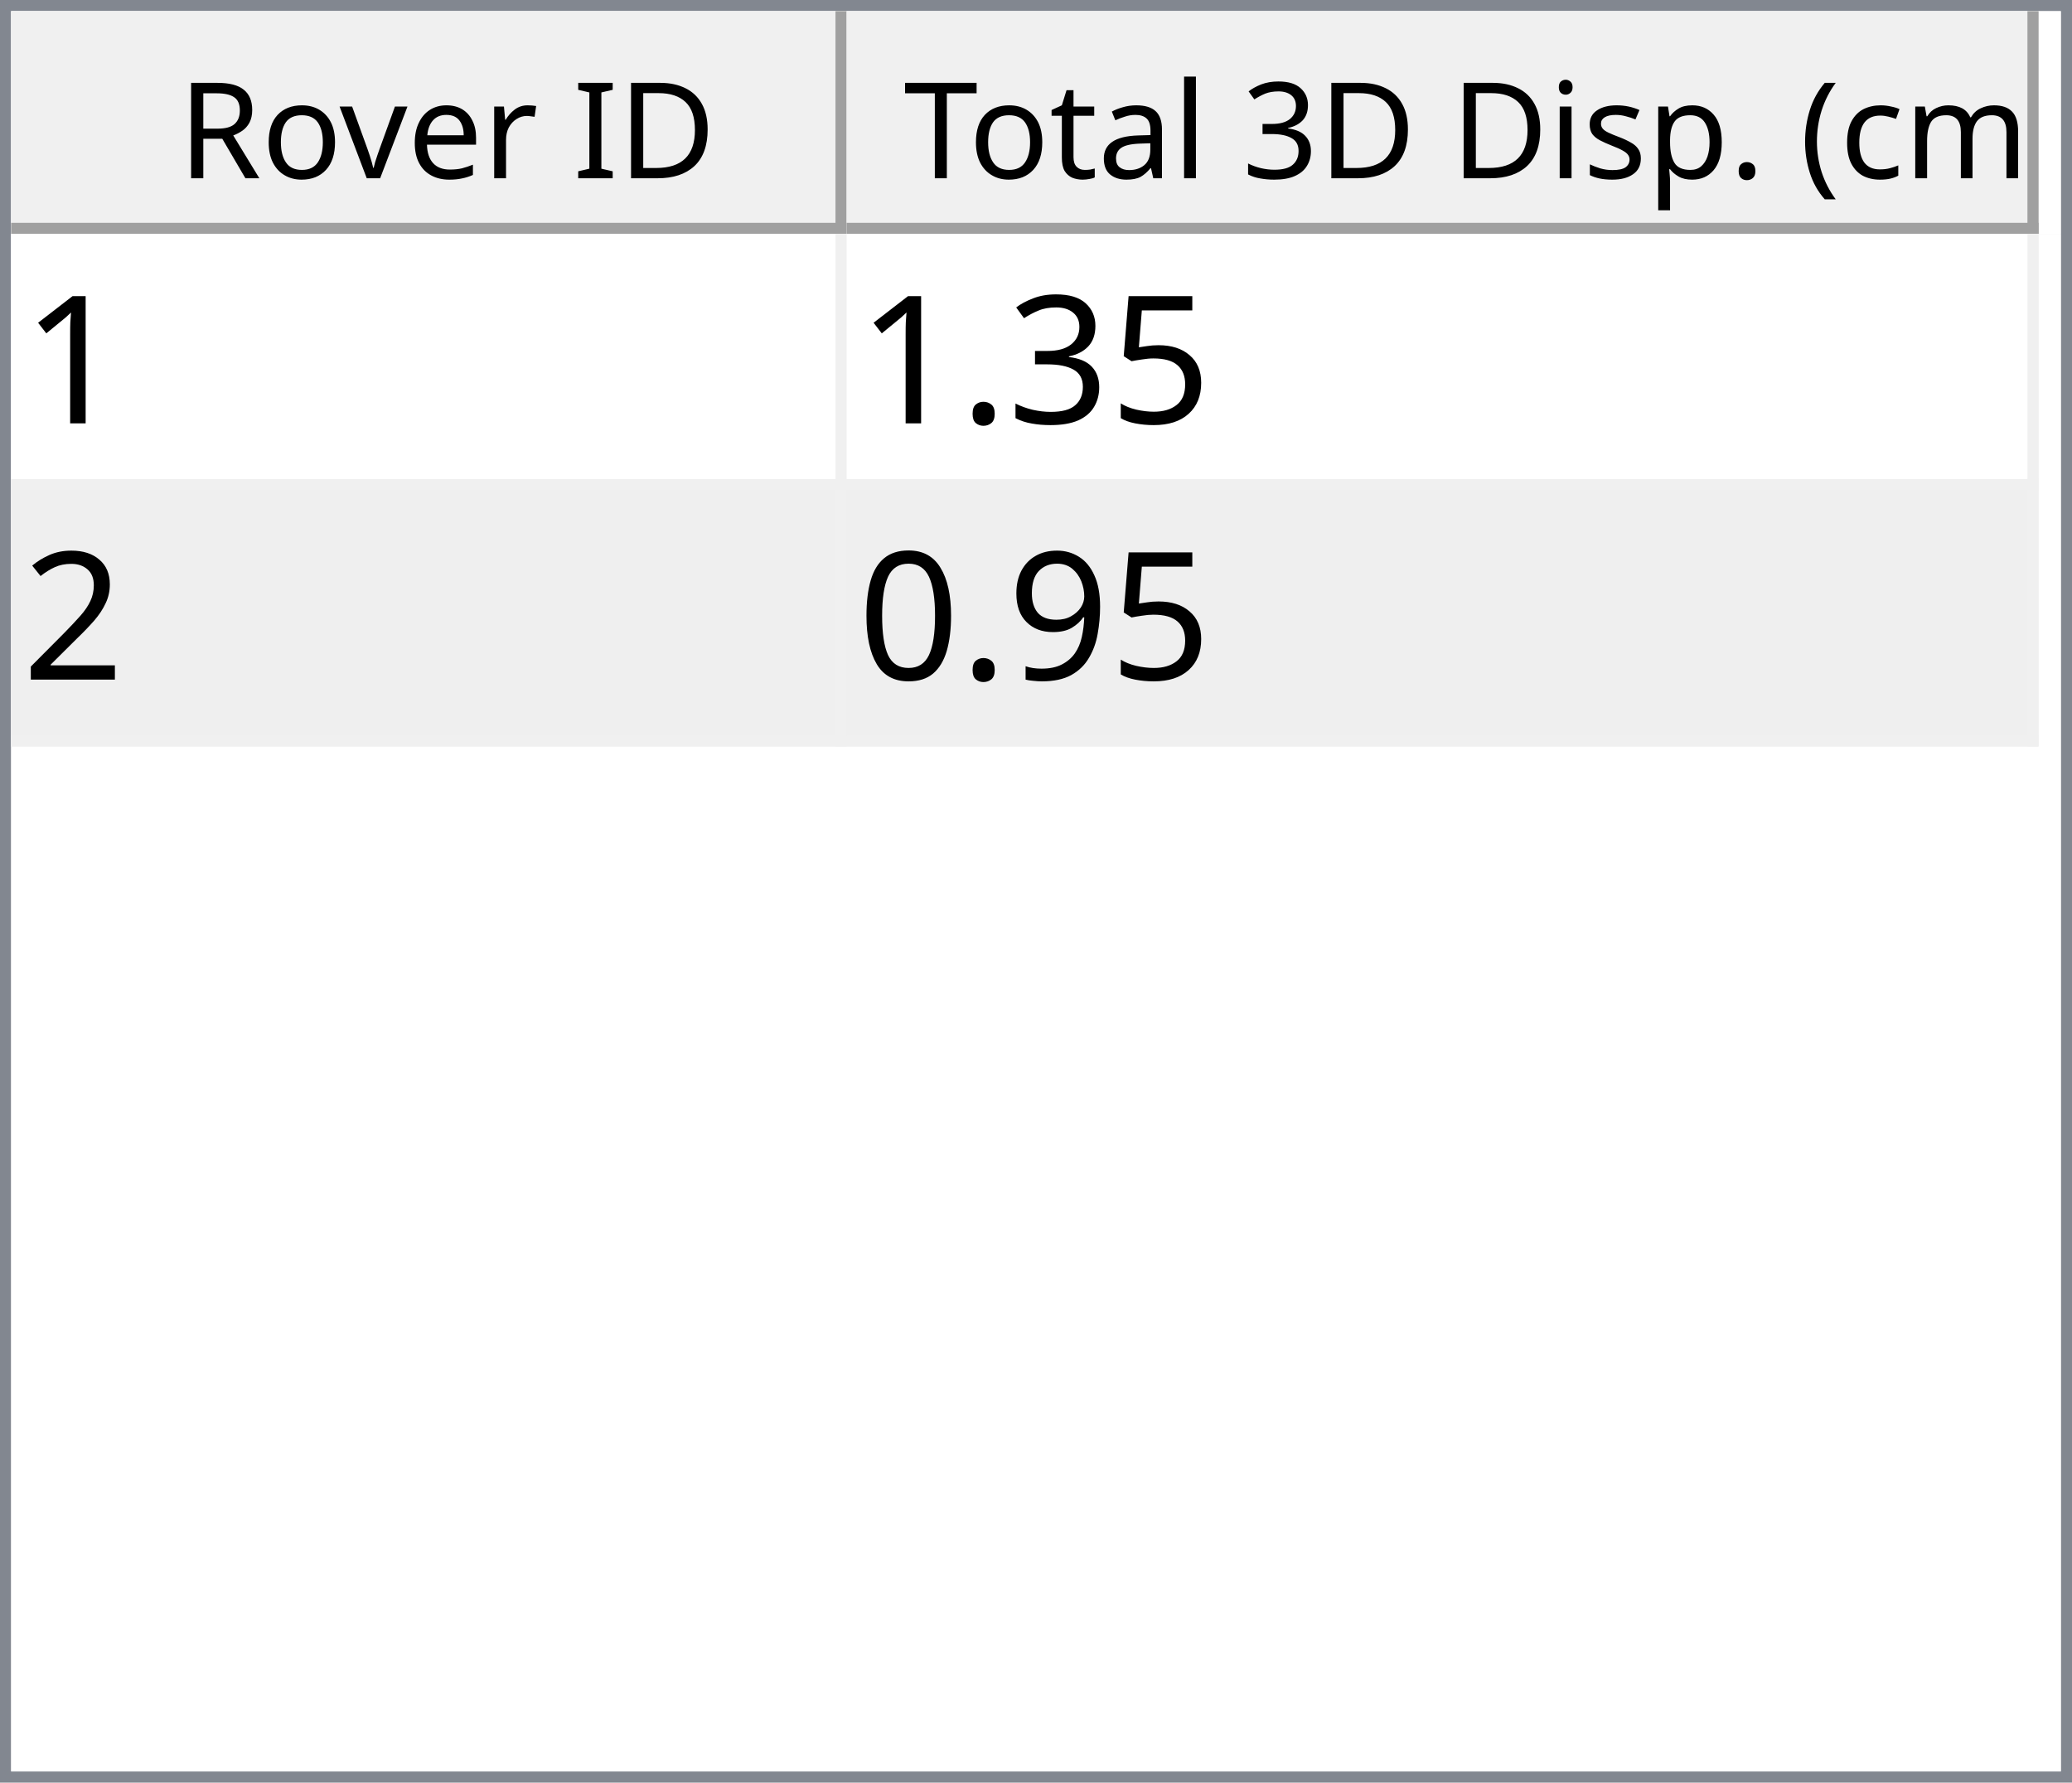
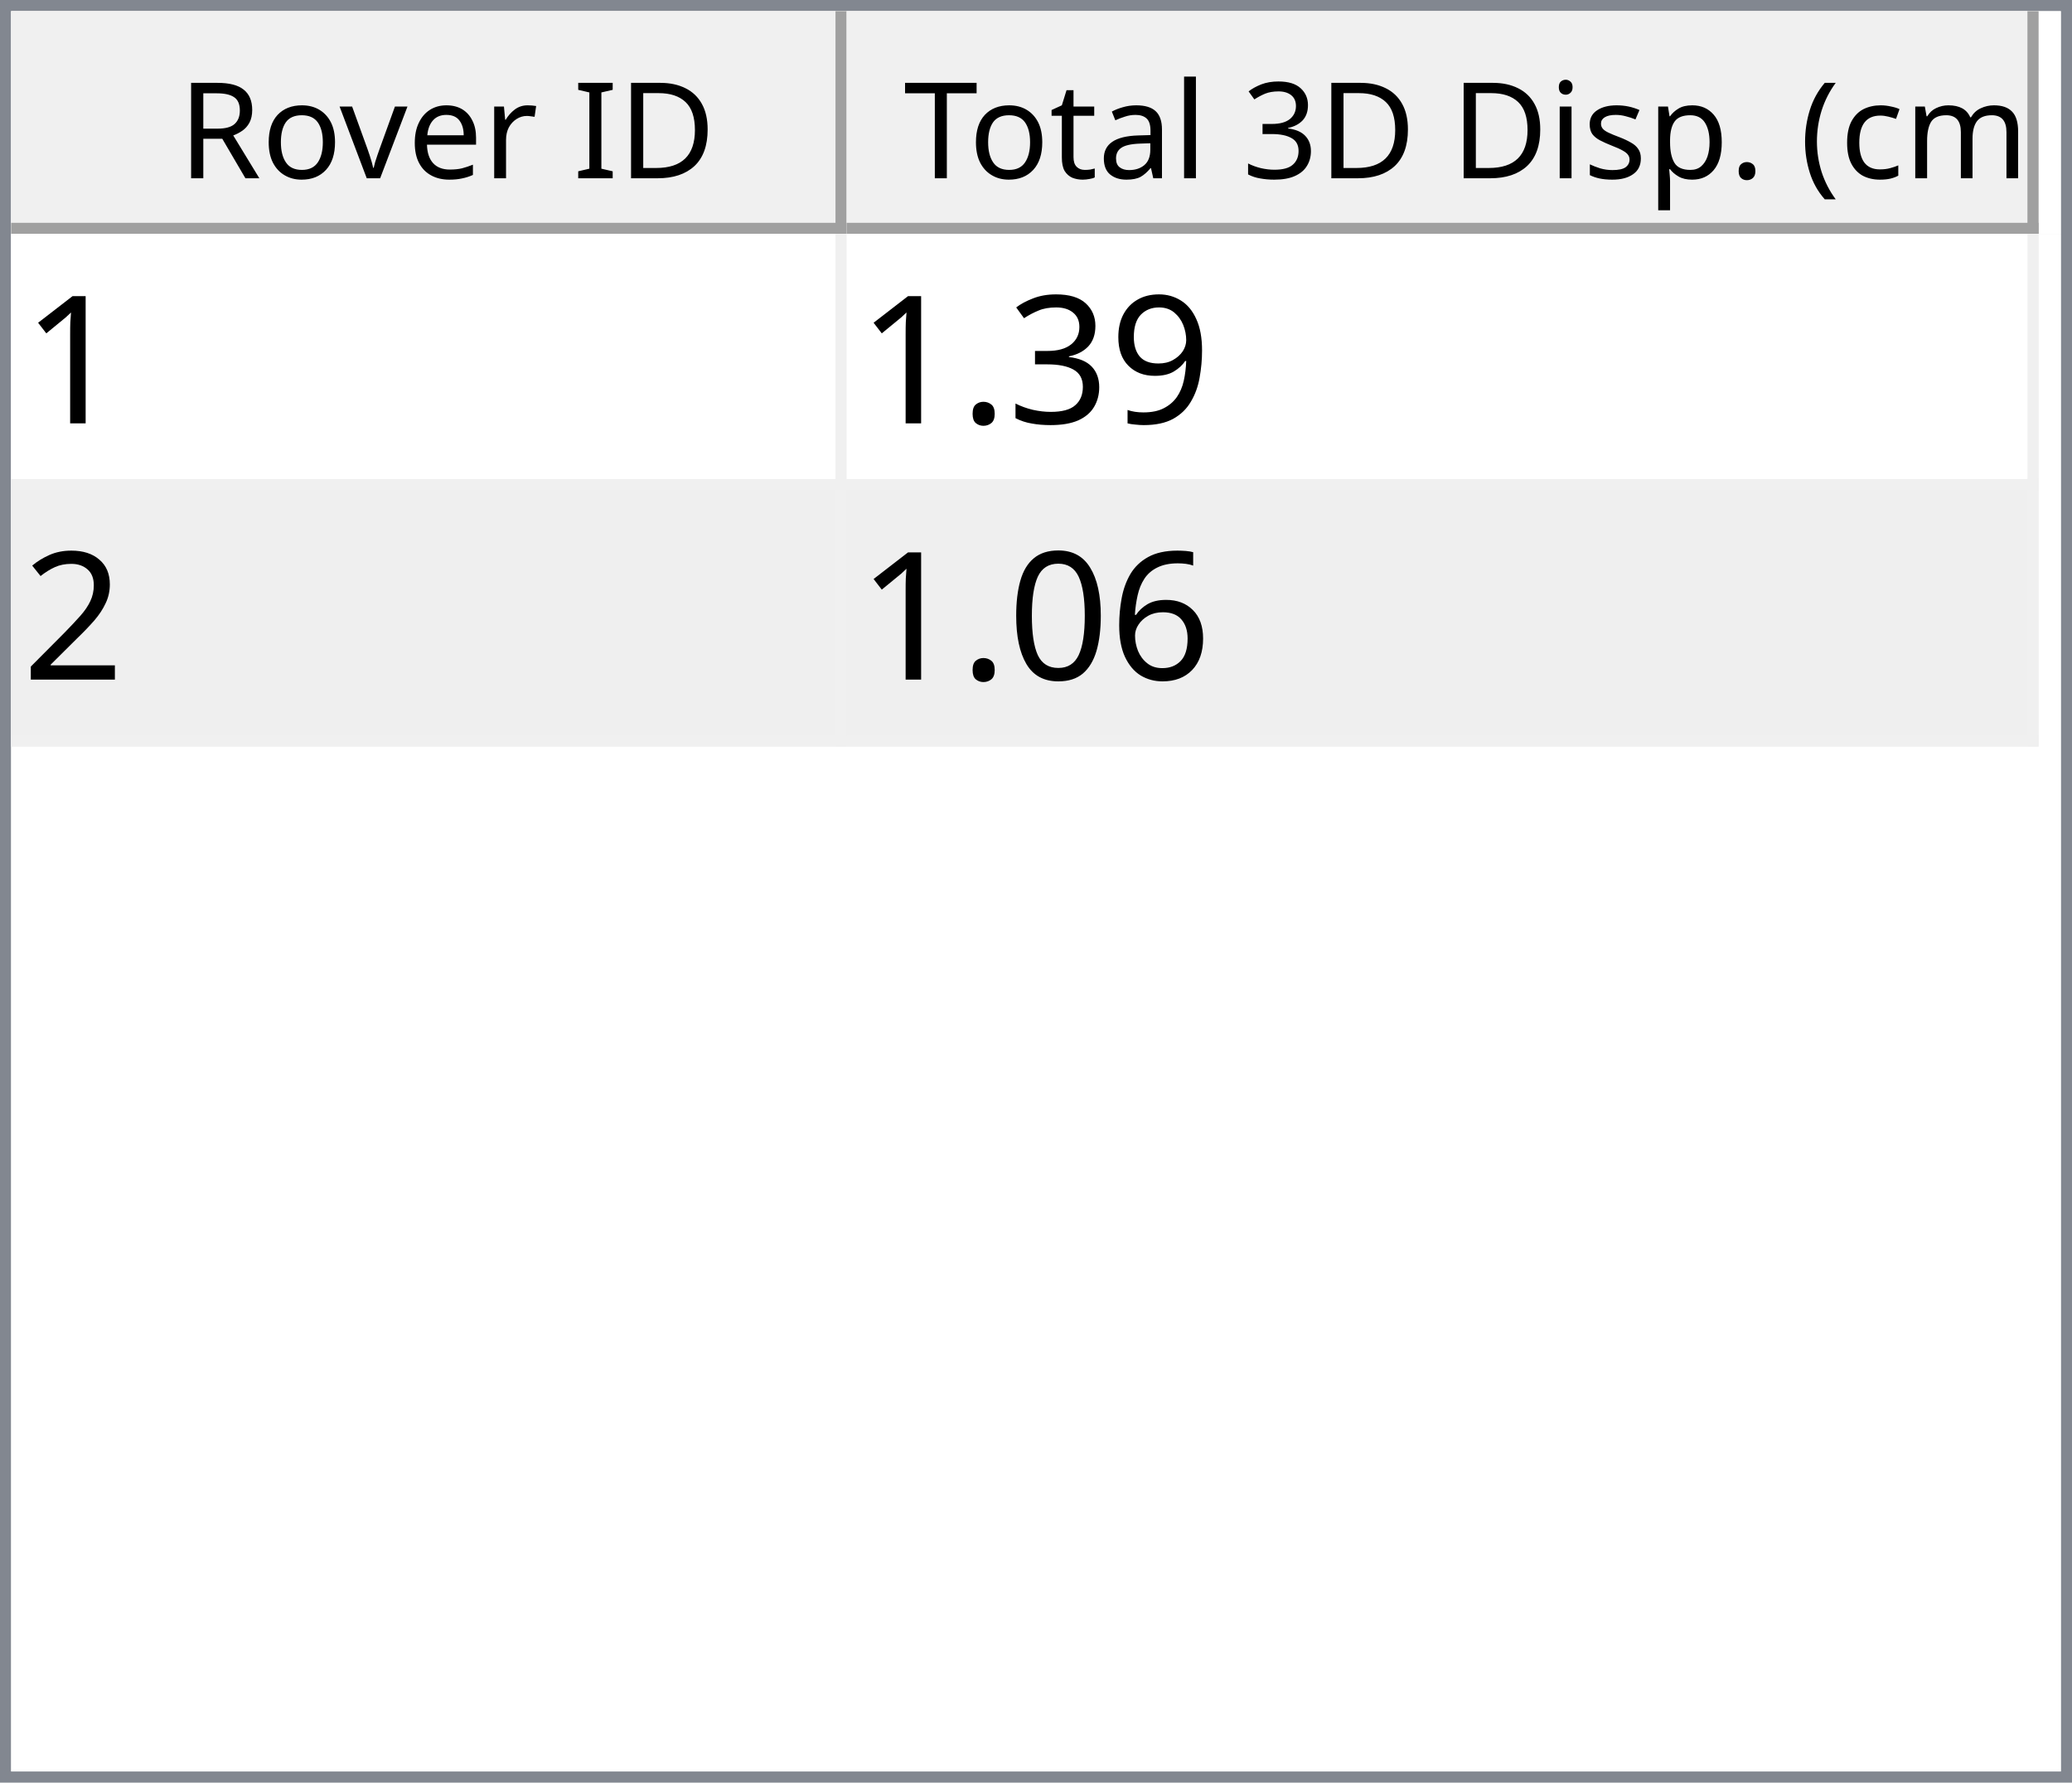
<svg xmlns="http://www.w3.org/2000/svg" style="fill-opacity:1; color-rendering:auto; color-interpolation:auto; text-rendering:auto; stroke:black; stroke-linecap:square; stroke-miterlimit:10; shape-rendering:auto; stroke-opacity:1; fill:black; stroke-dasharray:none; font-weight:normal; stroke-width:1; font-family:'Dialog'; font-style:normal; stroke-linejoin:miter; font-size:12px; stroke-dashoffset:0; image-rendering:auto;" width="186" height="160">
  <defs id="genericDefs" />
  <g>
    <defs id="defs1">
      <clipPath clipPathUnits="userSpaceOnUse" id="clipPath1">
        <path d="M0 0 L186 0 L186 160 L0 160 L0 0 Z" />
      </clipPath>
      <clipPath clipPathUnits="userSpaceOnUse" id="clipPath2">
        <path d="M0 0 L0 160 L186 160 L186 0 Z" />
      </clipPath>
      <clipPath clipPathUnits="userSpaceOnUse" id="clipPath3">
        <path d="M0 0 L0 20 L184 20 L184 0 Z" />
      </clipPath>
      <clipPath clipPathUnits="userSpaceOnUse" id="clipPath4">
        <path d="M0 0 L0 20 L75 20 L75 0 Z" />
      </clipPath>
      <clipPath clipPathUnits="userSpaceOnUse" id="clipPath5">
        <path d="M1 1 L1 19 L74 19 L74 1 Z" />
      </clipPath>
      <clipPath clipPathUnits="userSpaceOnUse" id="clipPath6">
        <path d="M0 0 L0 18 L73 18 L73 0 Z" />
      </clipPath>
      <clipPath clipPathUnits="userSpaceOnUse" id="clipPath7">
        <path d="M-0.5 -0.5 L-0.5 19.5 L74.5 19.5 L74.5 -0.5 Z" />
      </clipPath>
      <clipPath clipPathUnits="userSpaceOnUse" id="clipPath8">
        <path d="M0 0 L0 20 L107 20 L107 0 Z" />
      </clipPath>
      <clipPath clipPathUnits="userSpaceOnUse" id="clipPath9">
        <path d="M1 1 L1 19 L106 19 L106 1 Z" />
      </clipPath>
      <clipPath clipPathUnits="userSpaceOnUse" id="clipPath10">
        <path d="M0 0 L0 18 L105 18 L105 0 Z" />
      </clipPath>
      <clipPath clipPathUnits="userSpaceOnUse" id="clipPath11">
        <path d="M-0.5 -0.5 L-0.5 19.5 L106.5 19.5 L106.5 -0.5 Z" />
      </clipPath>
      <clipPath clipPathUnits="userSpaceOnUse" id="clipPath12">
        <path d="M0 0 L0 138 L184 138 L184 0 Z" />
      </clipPath>
      <clipPath clipPathUnits="userSpaceOnUse" id="clipPath13">
        <path d="M0 0 L0 46 L182 46 L182 0 Z" />
      </clipPath>
      <clipPath clipPathUnits="userSpaceOnUse" id="clipPath14">
        <path d="M-0.5 -0.5 L-0.5 45.5 L181.5 45.5 L181.5 -0.5 Z" />
      </clipPath>
      <clipPath clipPathUnits="userSpaceOnUse" id="clipPath15">
        <path d="M0 0 L0 22 L74 22 L74 0 Z" />
      </clipPath>
      <clipPath clipPathUnits="userSpaceOnUse" id="clipPath16">
        <path d="M0 0 L0 22 L106 22 L106 0 Z" />
      </clipPath>
      <font horiz-adv-x="64.551" id="font1">
        <font-face ascent="107.91" descent="25.098" units-per-em="100" style="font-style:normal; font-family:Segoe UI; font-weight:normal;" />
        <missing-glyph horiz-adv-x="64.551" d="M8.109 0 L8.109 68.266 L56.453 68.266 L56.453 0 L8.109 0 ZM15.328 7.234 L49.219 7.234 L49.219 61.031 L15.328 61.031 L15.328 7.234 Z" />
        <glyph unicode="D" horiz-adv-x="70.117" d="M9.188 0 L9.188 70.016 L28.516 70.016 Q65.531 70.016 65.531 35.891 Q65.531 19.672 55.25 9.836 Q44.969 0 27.734 0 L9.188 0 ZM17.391 62.594 L17.391 7.422 L27.828 7.422 Q41.609 7.422 49.273 14.797 Q56.938 22.172 56.938 35.688 Q56.938 62.594 28.328 62.594 L17.391 62.594 Z" />
        <glyph unicode="I" horiz-adv-x="26.611" d="M17.391 0 L9.188 0 L9.188 70.016 L17.391 70.016 L17.391 0 Z" />
        <glyph unicode=" " horiz-adv-x="27.393" d="" />
        <glyph unicode="r" horiz-adv-x="34.766" d="M34.188 41.891 Q32.078 43.5 28.125 43.5 Q23 43.5 19.555 38.672 Q16.109 33.844 16.109 25.484 L16.109 0 L8.109 0 L8.109 50 L16.109 50 L16.109 39.703 L16.312 39.703 Q18.016 44.969 21.531 47.922 Q25.047 50.875 29.391 50.875 Q32.516 50.875 34.188 50.203 L34.188 41.891 Z" />
        <glyph unicode="e" horiz-adv-x="52.295" d="M48.297 23 L12.984 23 Q13.188 14.656 17.484 10.109 Q21.781 5.562 29.297 5.562 Q37.75 5.562 44.828 11.141 L44.828 3.609 Q38.234 -1.172 27.391 -1.172 Q16.797 -1.172 10.742 5.641 Q4.688 12.453 4.688 24.812 Q4.688 36.469 11.305 43.82 Q17.922 51.172 27.734 51.172 Q37.547 51.172 42.922 44.828 Q48.297 38.484 48.297 27.203 L48.297 23 ZM40.094 29.781 Q40.047 36.719 36.75 40.578 Q33.453 44.438 27.594 44.438 Q21.922 44.438 17.969 40.383 Q14.016 36.328 13.094 29.781 L40.094 29.781 Z" />
        <glyph unicode="v" horiz-adv-x="47.9" d="M47.406 50 L27.484 0 L19.625 0 L0.688 50 L9.469 50 L22.172 13.672 Q23.578 9.672 23.922 6.688 L24.125 6.688 Q24.609 10.453 25.688 13.484 L38.969 50 L47.406 50 Z" />
        <glyph unicode="o" horiz-adv-x="58.594" d="M29 -1.172 Q17.922 -1.172 11.305 5.836 Q4.688 12.844 4.688 24.422 Q4.688 37.016 11.57 44.094 Q18.453 51.172 30.172 51.172 Q41.359 51.172 47.633 44.289 Q53.906 37.406 53.906 25.203 Q53.906 13.234 47.141 6.031 Q40.375 -1.172 29 -1.172 ZM29.594 44.438 Q21.875 44.438 17.383 39.188 Q12.891 33.938 12.891 24.703 Q12.891 15.828 17.43 10.695 Q21.969 5.562 29.594 5.562 Q37.359 5.562 41.531 10.594 Q45.703 15.625 45.703 24.906 Q45.703 34.281 41.531 39.359 Q37.359 44.438 29.594 44.438 Z" />
        <glyph unicode="R" horiz-adv-x="59.814" d="M59.375 0 L49.609 0 L37.891 19.625 Q36.281 22.359 34.766 24.289 Q33.25 26.219 31.664 27.438 Q30.078 28.656 28.25 29.219 Q26.422 29.781 24.125 29.781 L17.391 29.781 L17.391 0 L9.188 0 L9.188 70.016 L30.078 70.016 Q34.672 70.016 38.555 68.867 Q42.438 67.719 45.289 65.375 Q48.141 63.031 49.758 59.547 Q51.375 56.062 51.375 51.375 Q51.375 47.703 50.273 44.656 Q49.172 41.609 47.148 39.211 Q45.125 36.812 42.266 35.133 Q39.406 33.453 35.844 32.516 L35.844 32.328 Q37.594 31.547 38.891 30.547 Q40.188 29.547 41.359 28.18 Q42.531 26.812 43.68 25.078 Q44.828 23.344 46.234 21.047 L59.375 0 ZM17.391 62.594 L17.391 37.203 L28.516 37.203 Q31.594 37.203 34.203 38.133 Q36.812 39.062 38.719 40.797 Q40.625 42.531 41.703 45.047 Q42.781 47.562 42.781 50.688 Q42.781 56.297 39.141 59.445 Q35.5 62.594 28.609 62.594 L17.391 62.594 Z" />
        <glyph unicode=")" horiz-adv-x="30.176" d="M8.297 -15.922 L1.172 -15.922 Q16.406 2.344 16.406 26.812 Q16.406 51.469 1.078 70.016 L8.297 70.016 Q23.531 52.156 23.531 26.703 Q23.531 1.375 8.297 -15.922 Z" />
        <glyph unicode="m" horiz-adv-x="86.133" d="M79.109 0 L71.094 0 L71.094 28.719 Q71.094 37.016 68.531 40.727 Q65.969 44.438 59.906 44.438 Q54.781 44.438 51.195 39.75 Q47.609 35.062 47.609 28.516 L47.609 0 L39.594 0 L39.594 29.688 Q39.594 44.438 28.219 44.438 Q22.953 44.438 19.531 40.016 Q16.109 35.594 16.109 28.516 L16.109 0 L8.109 0 L8.109 50 L16.109 50 L16.109 42.094 L16.312 42.094 Q21.625 51.172 31.844 51.172 Q36.969 51.172 40.773 48.312 Q44.578 45.453 46 40.828 Q51.562 51.172 62.594 51.172 Q79.109 51.172 79.109 30.812 L79.109 0 Z" />
        <glyph unicode="c" horiz-adv-x="46.191" d="M42.188 2.297 Q36.422 -1.172 28.516 -1.172 Q17.828 -1.172 11.258 5.789 Q4.688 12.75 4.688 23.828 Q4.688 36.188 11.766 43.68 Q18.844 51.172 30.672 51.172 Q37.25 51.172 42.281 48.734 L42.281 40.531 Q36.719 44.438 30.375 44.438 Q22.703 44.438 17.797 38.945 Q12.891 33.453 12.891 24.516 Q12.891 15.719 17.508 10.641 Q22.125 5.562 29.891 5.562 Q36.422 5.562 42.188 9.906 L42.188 2.297 Z" />
        <glyph unicode="(" horiz-adv-x="30.176" d="M29.109 -15.922 L21.969 -15.922 Q6.844 1.375 6.844 26.703 Q6.844 52.156 21.969 70.016 L29.203 70.016 Q13.875 51.469 13.875 26.812 Q13.875 2.344 29.109 -15.922 Z" />
        <glyph unicode="." horiz-adv-x="21.68" d="M10.891 -1.078 Q8.641 -1.078 7.055 0.539 Q5.469 2.156 5.469 4.391 Q5.469 6.641 7.055 8.273 Q8.641 9.906 10.891 9.906 Q13.188 9.906 14.797 8.273 Q16.406 6.641 16.406 4.391 Q16.406 2.156 14.797 0.539 Q13.188 -1.078 10.891 -1.078 Z" />
        <glyph unicode="p" horiz-adv-x="58.789" d="M16.312 7.234 L16.109 7.234 L16.109 -23 L8.109 -23 L8.109 50 L16.109 50 L16.109 41.219 L16.312 41.219 Q22.219 51.172 33.594 51.172 Q43.266 51.172 48.688 44.461 Q54.109 37.75 54.109 26.469 Q54.109 13.922 48 6.375 Q41.891 -1.172 31.297 -1.172 Q21.578 -1.172 16.312 7.234 ZM16.109 27.391 L16.109 20.406 Q16.109 14.203 20.141 9.883 Q24.172 5.562 30.375 5.562 Q37.641 5.562 41.773 11.133 Q45.906 16.703 45.906 26.609 Q45.906 34.969 42.047 39.703 Q38.188 44.438 31.594 44.438 Q24.609 44.438 20.359 39.578 Q16.109 34.719 16.109 27.391 Z" />
        <glyph unicode="s" horiz-adv-x="42.432" d="M5.078 1.812 L5.078 10.406 Q11.625 5.562 19.484 5.562 Q30.031 5.562 30.031 12.594 Q30.031 14.594 29.125 15.992 Q28.219 17.391 26.68 18.461 Q25.141 19.531 23.07 20.383 Q21 21.234 18.609 22.172 Q15.281 23.484 12.766 24.828 Q10.25 26.172 8.57 27.859 Q6.891 29.547 6.031 31.695 Q5.172 33.844 5.172 36.719 Q5.172 40.234 6.789 42.945 Q8.406 45.656 11.086 47.484 Q13.766 49.312 17.211 50.242 Q20.656 51.172 24.312 51.172 Q30.812 51.172 35.938 48.922 L35.938 40.828 Q30.422 44.438 23.25 44.438 Q21 44.438 19.195 43.922 Q17.391 43.406 16.094 42.477 Q14.797 41.547 14.086 40.258 Q13.375 38.969 13.375 37.406 Q13.375 35.453 14.086 34.133 Q14.797 32.812 16.164 31.789 Q17.531 30.766 19.484 29.938 Q21.438 29.109 23.922 28.125 Q27.25 26.859 29.883 25.516 Q32.516 24.172 34.375 22.484 Q36.234 20.797 37.234 18.602 Q38.234 16.406 38.234 13.375 Q38.234 9.672 36.602 6.938 Q34.969 4.203 32.234 2.398 Q29.5 0.594 25.93 -0.289 Q22.359 -1.172 18.453 -1.172 Q10.75 -1.172 5.078 1.812 Z" />
        <glyph unicode="i" horiz-adv-x="24.219" d="M12.203 62.703 Q10.062 62.703 8.547 64.164 Q7.031 65.625 7.031 67.875 Q7.031 70.125 8.547 71.609 Q10.062 73.094 12.203 73.094 Q14.406 73.094 15.945 71.609 Q17.484 70.125 17.484 67.875 Q17.484 65.719 15.945 64.211 Q14.406 62.703 12.203 62.703 ZM16.109 0 L8.109 0 L8.109 50 L16.109 50 L16.109 0 Z" />
        <glyph unicode="3" horiz-adv-x="53.906" d="M46.531 19.828 Q46.531 15.094 44.75 11.211 Q42.969 7.328 39.719 4.57 Q36.469 1.812 31.93 0.297 Q27.391 -1.219 21.922 -1.219 Q11.922 -1.219 6 2.594 L6 11.188 Q13.094 5.609 22.219 5.609 Q25.875 5.609 28.828 6.539 Q31.781 7.469 33.906 9.227 Q36.031 10.984 37.18 13.477 Q38.328 15.969 38.328 19.094 Q38.328 32.812 18.797 32.812 L12.984 32.812 L12.984 39.594 L18.5 39.594 Q35.797 39.594 35.797 52.484 Q35.797 64.406 22.609 64.406 Q15.188 64.406 8.688 59.422 L8.688 67.188 Q15.375 71.188 24.609 71.188 Q29 71.188 32.57 69.969 Q36.141 68.75 38.68 66.555 Q41.219 64.359 42.609 61.281 Q44 58.203 44 54.5 Q44 40.672 30.031 36.719 L30.031 36.531 Q33.594 36.141 36.625 34.797 Q39.656 33.453 41.852 31.305 Q44.047 29.156 45.289 26.25 Q46.531 23.344 46.531 19.828 Z" />
        <glyph unicode="l" horiz-adv-x="24.219" d="M16.109 0 L8.109 0 L8.109 74.031 L16.109 74.031 L16.109 0 Z" />
        <glyph unicode="a" horiz-adv-x="50.879" d="M43.891 0 L35.891 0 L35.891 7.812 L35.688 7.812 Q30.469 -1.172 20.312 -1.172 Q12.844 -1.172 8.617 2.781 Q4.391 6.734 4.391 13.281 Q4.391 27.297 20.906 29.594 L35.891 31.688 Q35.891 44.438 25.594 44.438 Q16.547 44.438 9.281 38.281 L9.281 46.484 Q16.656 51.172 26.266 51.172 Q43.891 51.172 43.891 32.516 L43.891 0 ZM35.891 25.297 L23.828 23.641 Q18.266 22.859 15.43 20.875 Q12.594 18.891 12.594 13.875 Q12.594 10.203 15.211 7.883 Q17.828 5.562 22.172 5.562 Q28.125 5.562 32.008 9.742 Q35.891 13.922 35.891 20.312 L35.891 25.297 Z" />
        <glyph unicode="t" horiz-adv-x="33.887" d="M31.297 0.484 Q28.469 -1.078 23.828 -1.078 Q10.688 -1.078 10.688 13.578 L10.688 43.172 L2.094 43.172 L2.094 50 L10.688 50 L10.688 62.203 L18.703 64.797 L18.703 50 L31.297 50 L31.297 43.172 L18.703 43.172 L18.703 14.984 Q18.703 9.969 20.414 7.82 Q22.125 5.672 26.078 5.672 Q29.109 5.672 31.297 7.328 L31.297 0.484 Z" />
        <glyph unicode="T" horiz-adv-x="52.393" d="M50.594 62.594 L30.375 62.594 L30.375 0 L22.172 0 L22.172 62.594 L2 62.594 L2 70.016 L50.594 70.016 L50.594 62.594 Z" />
      </font>
      <font horiz-adv-x="75.0" id="font2">
        <font-face ascent="100.537" descent="21.973" units-per-em="100" style="font-style:normal; font-family:sans-serif; font-weight:normal;" />
        <missing-glyph horiz-adv-x="75.0" d="M12.5 0 L12.5 62.5 L62.5 62.5 L62.5 0 L12.5 0 ZM14.062 1.562 L60.938 1.562 L60.938 60.938 L14.062 60.938 L14.062 1.562 Z" />
        <glyph unicode="1" horiz-adv-x="55.615" d="M37.25 0 L28.469 0 L28.469 56 Q25.297 52.984 20.141 49.953 Q14.984 46.922 10.891 45.406 L10.891 53.906 Q18.266 57.375 23.781 62.305 Q29.297 67.234 31.594 71.875 L37.25 71.875 L37.25 0 Z" />
-         <glyph unicode="5" horiz-adv-x="55.615" d="M4.156 18.75 L13.375 19.531 Q14.406 12.797 18.141 9.398 Q21.875 6 27.156 6 Q33.5 6 37.891 10.789 Q42.281 15.578 42.281 23.484 Q42.281 31 38.062 35.352 Q33.844 39.703 27 39.703 Q22.75 39.703 19.336 37.773 Q15.922 35.844 13.969 32.766 L5.719 33.844 L12.641 70.609 L48.25 70.609 L48.25 62.203 L19.672 62.203 L15.828 42.969 Q22.266 47.469 29.344 47.469 Q38.719 47.469 45.164 40.969 Q51.609 34.469 51.609 24.266 Q51.609 14.547 45.953 7.469 Q39.062 -1.219 27.156 -1.219 Q17.391 -1.219 11.211 4.25 Q5.031 9.719 4.156 18.75 Z" />
+         <glyph unicode="9" horiz-adv-x="55.615" d="M5.469 16.547 L13.922 17.328 Q14.984 11.375 18.016 8.688 Q21.047 6 25.781 6 Q29.828 6 32.883 7.859 Q35.938 9.719 37.891 12.82 Q39.844 15.922 41.164 21.195 Q42.484 26.469 42.484 31.938 Q42.484 32.516 42.438 33.688 Q39.797 29.5 35.234 26.883 Q30.672 24.266 25.344 24.266 Q16.453 24.266 10.305 30.711 Q4.156 37.156 4.156 47.703 Q4.156 58.594 10.578 65.234 Q17 71.875 26.656 71.875 Q33.641 71.875 39.43 68.117 Q45.219 64.359 48.219 57.398 Q51.219 50.438 51.219 37.25 Q51.219 23.531 48.242 15.406 Q45.266 7.281 39.383 3.031 Q33.5 -1.219 25.594 -1.219 Q17.188 -1.219 11.867 3.445 Q6.547 8.109 5.469 16.547 ZM41.453 48.141 Q41.453 55.719 37.43 60.156 Q33.406 64.594 27.734 64.594 Q21.875 64.594 17.531 59.812 Q13.188 55.031 13.188 47.406 Q13.188 40.578 17.312 36.305 Q21.438 32.031 27.484 32.031 Q33.594 32.031 37.523 36.305 Q41.453 40.578 41.453 48.141 Z" />
        <glyph unicode="3" horiz-adv-x="55.615" d="M4.203 18.891 L12.984 20.062 Q14.5 12.594 18.141 9.297 Q21.781 6 27 6 Q33.203 6 37.477 10.297 Q41.75 14.594 41.75 20.953 Q41.75 27 37.797 30.93 Q33.844 34.859 27.734 34.859 Q25.25 34.859 21.531 33.891 L22.516 41.609 Q23.391 41.5 23.922 41.5 Q29.547 41.5 34.039 44.43 Q38.531 47.359 38.531 53.469 Q38.531 58.297 35.258 61.477 Q31.984 64.656 26.812 64.656 Q21.688 64.656 18.266 61.43 Q14.844 58.203 13.875 51.766 L5.078 53.328 Q6.688 62.156 12.398 67.016 Q18.109 71.875 26.609 71.875 Q32.469 71.875 37.398 69.359 Q42.328 66.844 44.945 62.5 Q47.562 58.156 47.562 53.266 Q47.562 48.641 45.07 44.828 Q42.578 41.016 37.703 38.766 Q44.047 37.312 47.562 32.695 Q51.078 28.078 51.078 21.141 Q51.078 11.766 44.242 5.25 Q37.406 -1.266 26.953 -1.266 Q17.531 -1.266 11.305 4.352 Q5.078 9.969 4.203 18.891 Z" />
        <glyph unicode="." horiz-adv-x="27.783" d="M9.078 0 L9.078 10.016 L19.094 10.016 L19.094 0 L9.078 0 Z" />
        <glyph unicode="2" horiz-adv-x="55.615" d="M50.344 8.453 L50.344 0 L3.031 0 Q2.938 3.172 4.047 6.109 Q5.859 10.938 9.836 15.625 Q13.812 20.312 21.344 26.469 Q33.016 36.031 37.117 41.625 Q41.219 47.219 41.219 52.203 Q41.219 57.422 37.477 61.008 Q33.734 64.594 27.734 64.594 Q21.391 64.594 17.578 60.789 Q13.766 56.984 13.719 50.25 L4.688 51.172 Q5.609 61.281 11.664 66.578 Q17.719 71.875 27.938 71.875 Q38.234 71.875 44.242 66.164 Q50.25 60.453 50.25 52 Q50.25 47.703 48.492 43.555 Q46.734 39.406 42.656 34.812 Q38.578 30.219 29.109 22.219 Q21.188 15.578 18.945 13.211 Q16.703 10.844 15.234 8.453 L50.344 8.453 Z" />
-         <glyph unicode="9" horiz-adv-x="55.615" d="M5.469 16.547 L13.922 17.328 Q14.984 11.375 18.016 8.688 Q21.047 6 25.781 6 Q29.828 6 32.883 7.859 Q35.938 9.719 37.891 12.82 Q39.844 15.922 41.164 21.195 Q42.484 26.469 42.484 31.938 Q42.484 32.516 42.438 33.688 Q39.797 29.5 35.234 26.883 Q30.672 24.266 25.344 24.266 Q16.453 24.266 10.305 30.711 Q4.156 37.156 4.156 47.703 Q4.156 58.594 10.578 65.234 Q17 71.875 26.656 71.875 Q33.641 71.875 39.43 68.117 Q45.219 64.359 48.219 57.398 Q51.219 50.438 51.219 37.25 Q51.219 23.531 48.242 15.406 Q45.266 7.281 39.383 3.031 Q33.5 -1.219 25.594 -1.219 Q17.188 -1.219 11.867 3.445 Q6.547 8.109 5.469 16.547 ZM41.453 48.141 Q41.453 55.719 37.43 60.156 Q33.406 64.594 27.734 64.594 Q21.875 64.594 17.531 59.812 Q13.188 55.031 13.188 47.406 Q13.188 40.578 17.312 36.305 Q21.438 32.031 27.484 32.031 Q33.594 32.031 37.523 36.305 Q41.453 40.578 41.453 48.141 Z" />
+         <glyph unicode="6" horiz-adv-x="55.615" d="M49.75 54.047 L41.016 53.375 Q39.844 58.547 37.703 60.891 Q34.125 64.656 28.906 64.656 Q24.703 64.656 21.531 62.312 Q17.391 59.281 14.992 53.469 Q12.594 47.656 12.5 36.922 Q15.672 41.75 20.266 44.094 Q24.859 46.438 29.891 46.438 Q38.672 46.438 44.852 39.969 Q51.031 33.5 51.031 23.25 Q51.031 16.5 48.125 10.719 Q45.219 4.938 40.141 1.859 Q35.062 -1.219 28.609 -1.219 Q17.625 -1.219 10.695 6.859 Q3.766 14.938 3.766 33.5 Q3.766 54.25 11.422 63.672 Q18.109 71.875 29.438 71.875 Q37.891 71.875 43.289 67.141 Q48.688 62.406 49.75 54.047 ZM13.875 23.188 Q13.875 18.656 15.797 14.508 Q17.719 10.359 21.188 8.18 Q24.656 6 28.469 6 Q34.031 6 38.039 10.492 Q42.047 14.984 42.047 22.703 Q42.047 30.125 38.086 34.398 Q34.125 38.672 28.125 38.672 Q22.172 38.672 18.023 34.398 Q13.875 30.125 13.875 23.188 Z" />
        <glyph unicode="0" horiz-adv-x="55.615" d="M4.156 35.297 Q4.156 48 6.766 55.742 Q9.375 63.484 14.523 67.68 Q19.672 71.875 27.484 71.875 Q33.25 71.875 37.594 69.555 Q41.938 67.234 44.773 62.867 Q47.609 58.5 49.219 52.227 Q50.828 45.953 50.828 35.297 Q50.828 22.703 48.242 14.969 Q45.656 7.234 40.508 3.008 Q35.359 -1.219 27.484 -1.219 Q17.141 -1.219 11.234 6.203 Q4.156 15.141 4.156 35.297 ZM13.188 35.297 Q13.188 17.672 17.312 11.836 Q21.438 6 27.484 6 Q33.547 6 37.672 11.859 Q41.797 17.719 41.797 35.297 Q41.797 52.984 37.672 58.789 Q33.547 64.594 27.391 64.594 Q21.344 64.594 17.719 59.469 Q13.188 52.938 13.188 35.297 Z" />
      </font>
    </defs>
    <g style="fill:white; stroke:white;">
      <rect x="0" y="0" width="186" style="clip-path:url(#clipPath1); stroke:none;" height="160" />
    </g>
    <g style="fill:white; text-rendering:optimizeSpeed; color-rendering:optimizeSpeed; image-rendering:optimizeSpeed; shape-rendering:crispEdges; stroke:white; color-interpolation:sRGB;">
      <rect x="0" width="186" height="160" y="0" style="stroke:none;" />
      <path style="stroke:none;" d="M0 160 L186 160 L186 0 L0 0 Z" />
    </g>
    <g style="fill:rgb(240,240,240); font-family:'Segoe UI'; stroke:rgb(240,240,240);">
      <rect x="0" y="0" width="186" style="clip-path:url(#clipPath2); stroke:none;" height="160" />
    </g>
    <g style="fill:rgb(130,135,144); font-family:'Segoe UI'; stroke:rgb(130,135,144);">
      <path d="M0 0 L186 0 L186 160 L0 160 L0 0 ZM1 1 L185 1 L185 159 L1 159 L1 1 Z" style="fill-rule:evenodd; clip-path:url(#clipPath2); stroke:none;" />
    </g>
    <g style="fill:white; font-family:'Segoe UI'; stroke:white;" transform="translate(1,1)">
      <rect x="0" y="0" width="184" style="clip-path:url(#clipPath3); stroke:none;" height="20" />
    </g>
    <g style="fill:rgb(240,240,240); font-family:'Segoe UI'; stroke:rgb(240,240,240);" transform="translate(1,1)">
      <rect x="0" y="0" width="75" style="clip-path:url(#clipPath4); stroke:none;" height="20" />
    </g>
    <g style="font-family:'Segoe UI';" transform="translate(2,2)">
      <text x="14" xml:space="preserve" y="14" style="clip-path:url(#clipPath6); stroke:none;">Rover ID</text>
    </g>
    <g style="fill:rgb(160,160,160); font-family:'Segoe UI'; stroke:rgb(160,160,160); stroke-linejoin:bevel;" transform="translate(1.5,1.5)">
      <line x1="74" x2="74" y1="0" style="fill:none; clip-path:url(#clipPath7);" y2="19" />
    </g>
    <g style="fill:rgb(160,160,160); font-family:'Segoe UI'; stroke:rgb(160,160,160); stroke-linejoin:bevel;" transform="matrix(1,0,0,1,1,1) translate(0.5,0.5)">
      <line x1="0" x2="74" y1="19" style="fill:none; clip-path:url(#clipPath7);" y2="19" />
    </g>
    <g style="fill:rgb(240,240,240); font-family:'Segoe UI'; stroke:rgb(240,240,240);" transform="translate(76,1)">
      <rect x="0" y="0" width="107" style="clip-path:url(#clipPath8); stroke:none;" height="20" />
    </g>
    <g style="font-family:'Segoe UI';" transform="translate(77,2)">
      <text x="1" xml:space="preserve" y="14" style="clip-path:url(#clipPath10); stroke:none;"> Total 3D Disp. (cm)</text>
    </g>
    <g style="fill:rgb(160,160,160); font-family:'Segoe UI'; stroke:rgb(160,160,160); stroke-linejoin:bevel;" transform="translate(76.5,1.5)">
      <line x1="106" x2="106" y1="0" style="fill:none; clip-path:url(#clipPath11);" y2="19" />
    </g>
    <g style="fill:rgb(160,160,160); font-family:'Segoe UI'; stroke:rgb(160,160,160); stroke-linejoin:bevel;" transform="matrix(1,0,0,1,76,1) translate(0.5,0.5)">
      <line x1="0" x2="106" y1="19" style="fill:none; clip-path:url(#clipPath11);" y2="19" />
    </g>
    <g style="fill:white; font-family:'Segoe UI'; stroke:white;" transform="translate(1,21)">
      <rect x="0" y="0" width="184" style="clip-path:url(#clipPath12); stroke:none;" height="138" />
    </g>
    <g style="fill:rgb(240,240,240); font-size:16px; font-family:sans-serif; stroke:rgb(240,240,240);" transform="translate(1,21)">
      <rect x="0" y="0" width="182" style="clip-path:url(#clipPath13); stroke:none;" height="46" />
      <line transform="translate(0.5,0.5)" x1="0" x2="181" y1="22" style="clip-path:url(#clipPath14); fill:none; stroke-linejoin:bevel;" y2="22" />
    </g>
    <g transform="matrix(1,0,0,1,1,21) translate(0.5,0.5)" style="fill:rgb(240,240,240); font-size:16px; font-family:sans-serif; stroke:rgb(240,240,240); stroke-linejoin:bevel;">
      <line x1="0" x2="181" y1="45" style="fill:none; clip-path:url(#clipPath14);" y2="45" />
    </g>
    <g transform="matrix(1,0,0,1,1,21) translate(0.5,0.5)" style="fill:rgb(240,240,240); font-size:16px; font-family:sans-serif; stroke:rgb(240,240,240); stroke-linejoin:bevel;">
      <line x1="74" x2="74" y1="0" style="fill:none; clip-path:url(#clipPath14);" y2="45" />
    </g>
    <g transform="matrix(1,0,0,1,1,21) translate(0.5,0.5)" style="fill:rgb(240,240,240); font-size:16px; font-family:sans-serif; stroke:rgb(240,240,240); stroke-linejoin:bevel;">
      <line x1="181" x2="181" y1="0" style="fill:none; clip-path:url(#clipPath14);" y2="45" />
    </g>
    <g style="fill:white; font-size:16px; font-family:sans-serif; stroke:white;" transform="matrix(1,0,0,1,1,21)">
      <rect x="0" y="0" width="74" style="clip-path:url(#clipPath15); stroke:none;" height="22" />
      <text x="1" y="17" style="fill:black; clip-path:url(#clipPath15); stroke:none;" xml:space="preserve">1</text>
    </g>
    <g style="fill:white; font-size:16px; font-family:sans-serif; stroke:white;" transform="matrix(1,0,0,1,1,21) translate(75,0)">
      <rect x="0" y="0" width="106" style="clip-path:url(#clipPath16); stroke:none;" height="22" />
-       <text x="1" y="17" style="fill:black; clip-path:url(#clipPath16); stroke:none;" xml:space="preserve">1.35</text>
+       <text x="1" y="17" style="fill:black; clip-path:url(#clipPath16); stroke:none;" xml:space="preserve">1.39</text>
    </g>
    <g style="fill:rgb(239,239,239); font-size:16px; font-family:sans-serif; stroke:rgb(239,239,239);" transform="matrix(1,0,0,1,1,21) translate(0,23)">
      <rect x="0" y="0" width="74" style="clip-path:url(#clipPath15); stroke:none;" height="22" />
      <text x="1" y="17" style="fill:black; clip-path:url(#clipPath15); stroke:none;" xml:space="preserve">2</text>
    </g>
    <g style="fill:rgb(239,239,239); font-size:16px; font-family:sans-serif; stroke:rgb(239,239,239);" transform="matrix(1,0,0,1,1,21) translate(75,23)">
      <rect x="0" y="0" width="106" style="clip-path:url(#clipPath16); stroke:none;" height="22" />
-       <text x="1" y="17" style="fill:black; clip-path:url(#clipPath16); stroke:none;" xml:space="preserve">0.95</text>
+       <text x="1" y="17" style="fill:black; clip-path:url(#clipPath16); stroke:none;" xml:space="preserve">1.06</text>
    </g>
  </g>
</svg>
